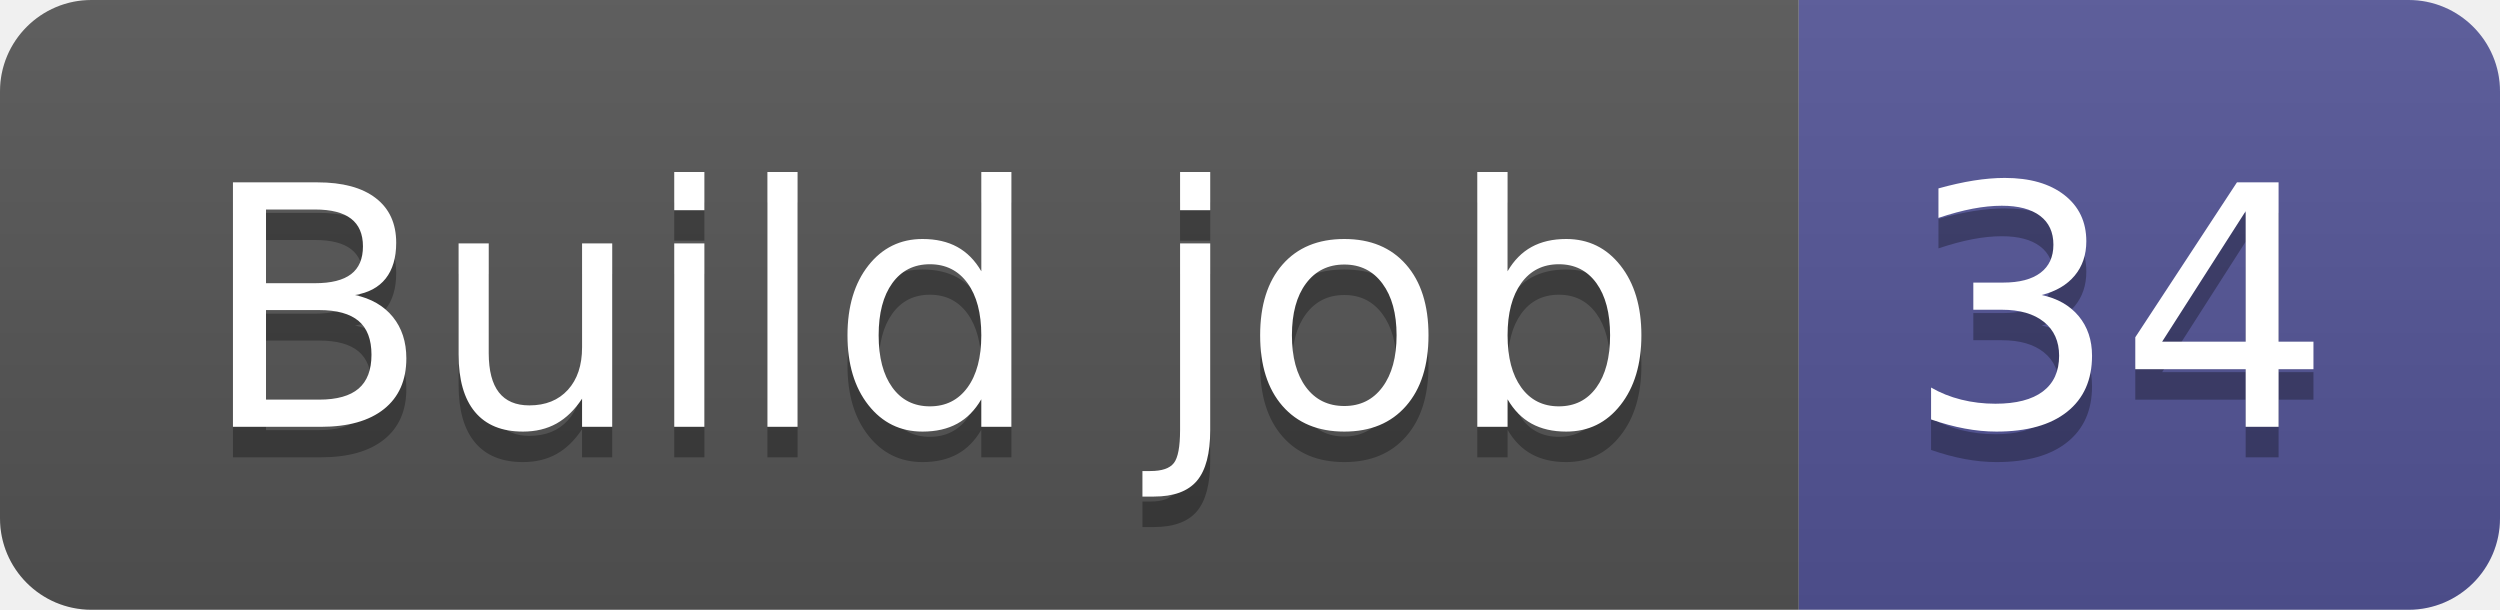
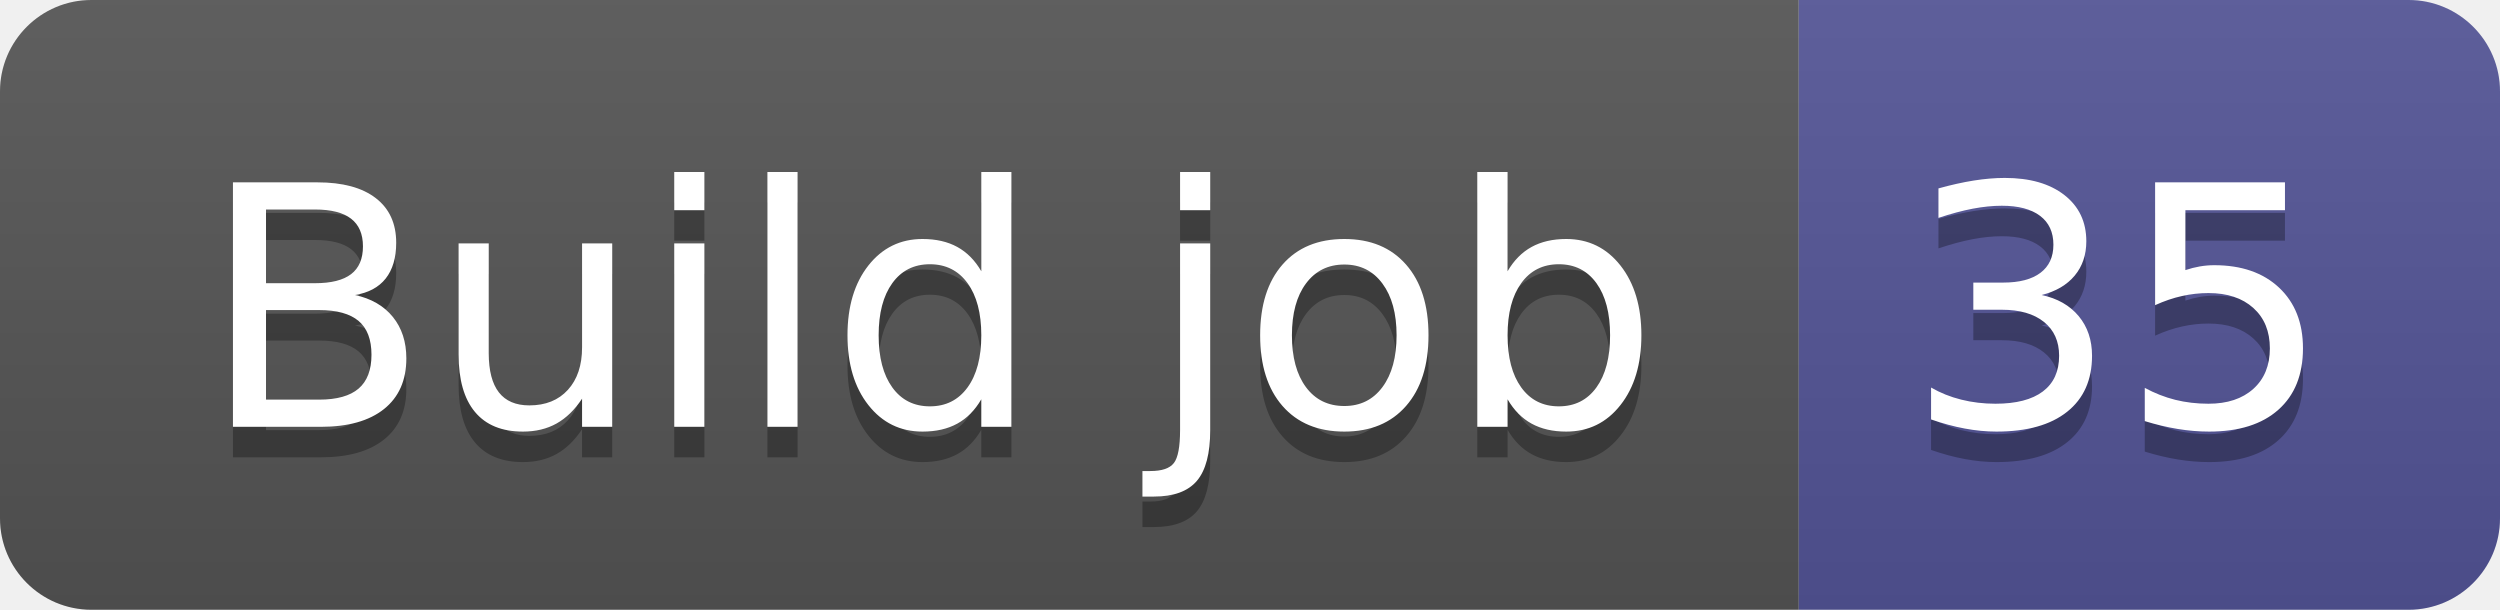
- <svg xmlns="http://www.w3.org/2000/svg" width="82" height="20" role="img" aria-label="Build job: 34">
+ <svg xmlns="http://www.w3.org/2000/svg" width="82" height="20" role="img" aria-label="Build job: 35">
  <linearGradient id="s" x2="0" y2="100%">
    <stop offset="0" stop-color="#bbb" stop-opacity=".1" />
    <stop offset="1" stop-opacity=".1" />
  </linearGradient>
  <clipPath id="r">
    <rect width="82" height="20" rx="3" fill="#fff" />
  </clipPath>
  <g clip-path="url(#r)">
    <rect width="59" height="20" fill="#555" />
    <rect x="59" width="23" height="20" fill="#535597" />
    <rect width="82" height="20" fill="url(#s)" />
  </g>
  <g fill="#fff" text-anchor="middle" font-family="Verdana,Geneva,DejaVu Sans,sans-serif" text-rendering="geometricPrecision" font-size="110">
    <text aria-hidden="true" x="305" y="150" fill="#010101" fill-opacity=".3" transform="scale(.1)" textLength="490">Build job</text>
    <text x="305" y="140" transform="scale(.1)" fill="#fff" textLength="490">Build job</text>
-     <text aria-hidden="true" x="695" y="150" fill="#010101" fill-opacity=".3" transform="scale(.1)" textLength="130">34</text>
-     <text x="695" y="140" transform="scale(.1)" fill="#fff" textLength="130">34</text>
+     <text aria-hidden="true" x="695" y="150" fill="#010101" fill-opacity=".3" transform="scale(.1)" textLength="130">35</text>
+     <text x="695" y="140" transform="scale(.1)" fill="#fff" textLength="130">35</text>
  </g>
</svg>
